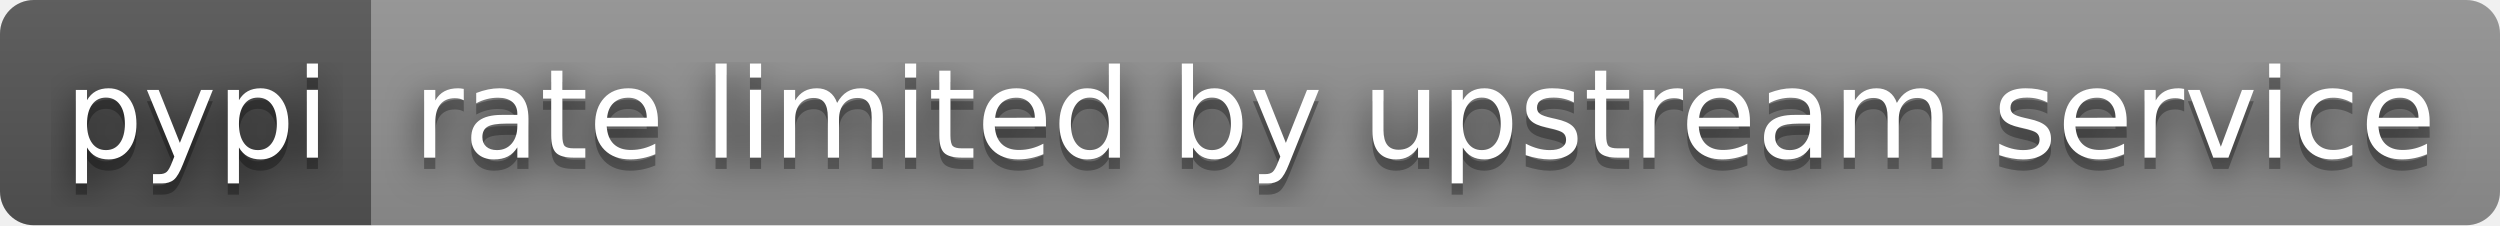
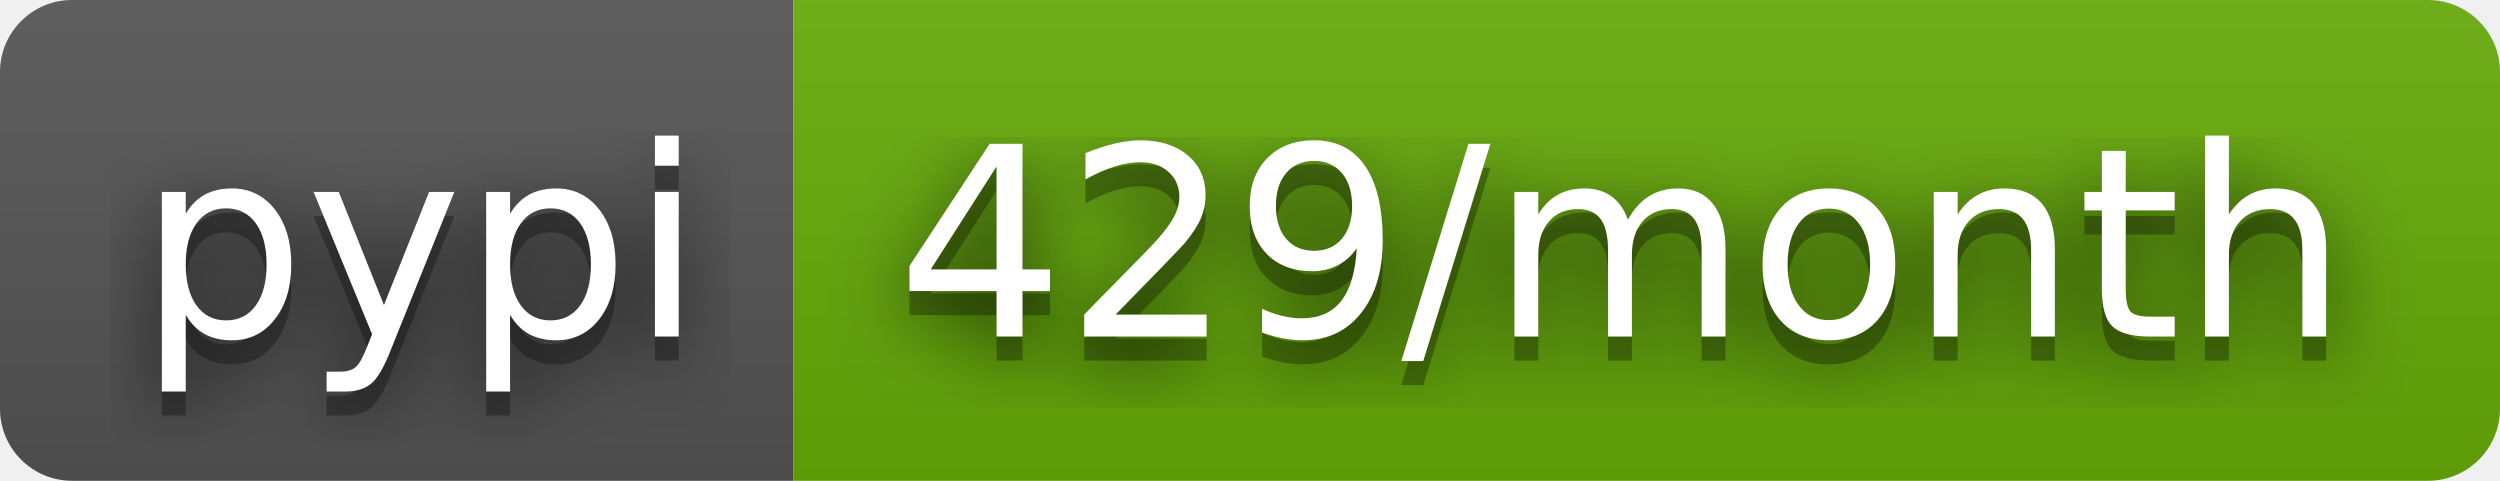
- <svg xmlns="http://www.w3.org/2000/svg" width="222" height="20" role="img" aria-label="pypi: rate limited by upstream service">
+ <svg xmlns="http://www.w3.org/2000/svg" width="104" height="20" role="img" aria-label="pypi: 429/month">
  <filter id="blur">
    <feGaussianBlur stdDeviation="16" />
  </filter>
  <linearGradient id="s" x2="0" y2="100%">
    <stop offset="0" stop-color="#bbb" stop-opacity=".1" />
    <stop offset="1" stop-opacity=".1" />
  </linearGradient>
  <clipPath id="r">
-     <rect width="222" height="20" rx="3" />
+     <rect width="104" height="20" rx="3" />
  </clipPath>
  <g clip-path="url(#r)">
    <rect width="33" height="20" fill="#555" />
-     <rect x="33" width="189" height="20" fill="#939393" />
-     <rect width="222" height="20" fill="url(#s)" />
+     <rect x="33" width="71" height="20" fill="#67ac09" />
+     <rect width="104" height="20" fill="url(#s)" />
  </g>
  <g fill="#fff" text-anchor="middle" font-family="Verdana,Geneva,DejaVu Sans,sans-serif" text-rendering="geometricPrecision" font-size="110">
    <g transform="scale(.1)">
      <g aria-hidden="true" fill="#010101">
        <text x="175" y="150" fill-opacity=".8" filter="url(#blur)" textLength="230">pypi</text>
        <text x="175" y="150" fill-opacity=".3" textLength="230">pypi</text>
      </g>
      <text x="175" y="140" textLength="230">pypi</text>
    </g>
    <g transform="scale(.1)">
      <g aria-hidden="true" fill="#010101">
-         <text x="1265" y="150" fill-opacity=".8" filter="url(#blur)" textLength="1790">rate limited by upstream service</text>
-         <text x="1265" y="150" fill-opacity=".3" textLength="1790">rate limited by upstream service</text>
+         <text x="675" y="150" fill-opacity=".8" filter="url(#blur)" textLength="610">429/month</text>
+         <text x="675" y="150" fill-opacity=".3" textLength="610">429/month</text>
      </g>
-       <text x="1265" y="140" textLength="1790">rate limited by upstream service</text>
+       <text x="675" y="140" textLength="610">429/month</text>
    </g>
  </g>
</svg>
